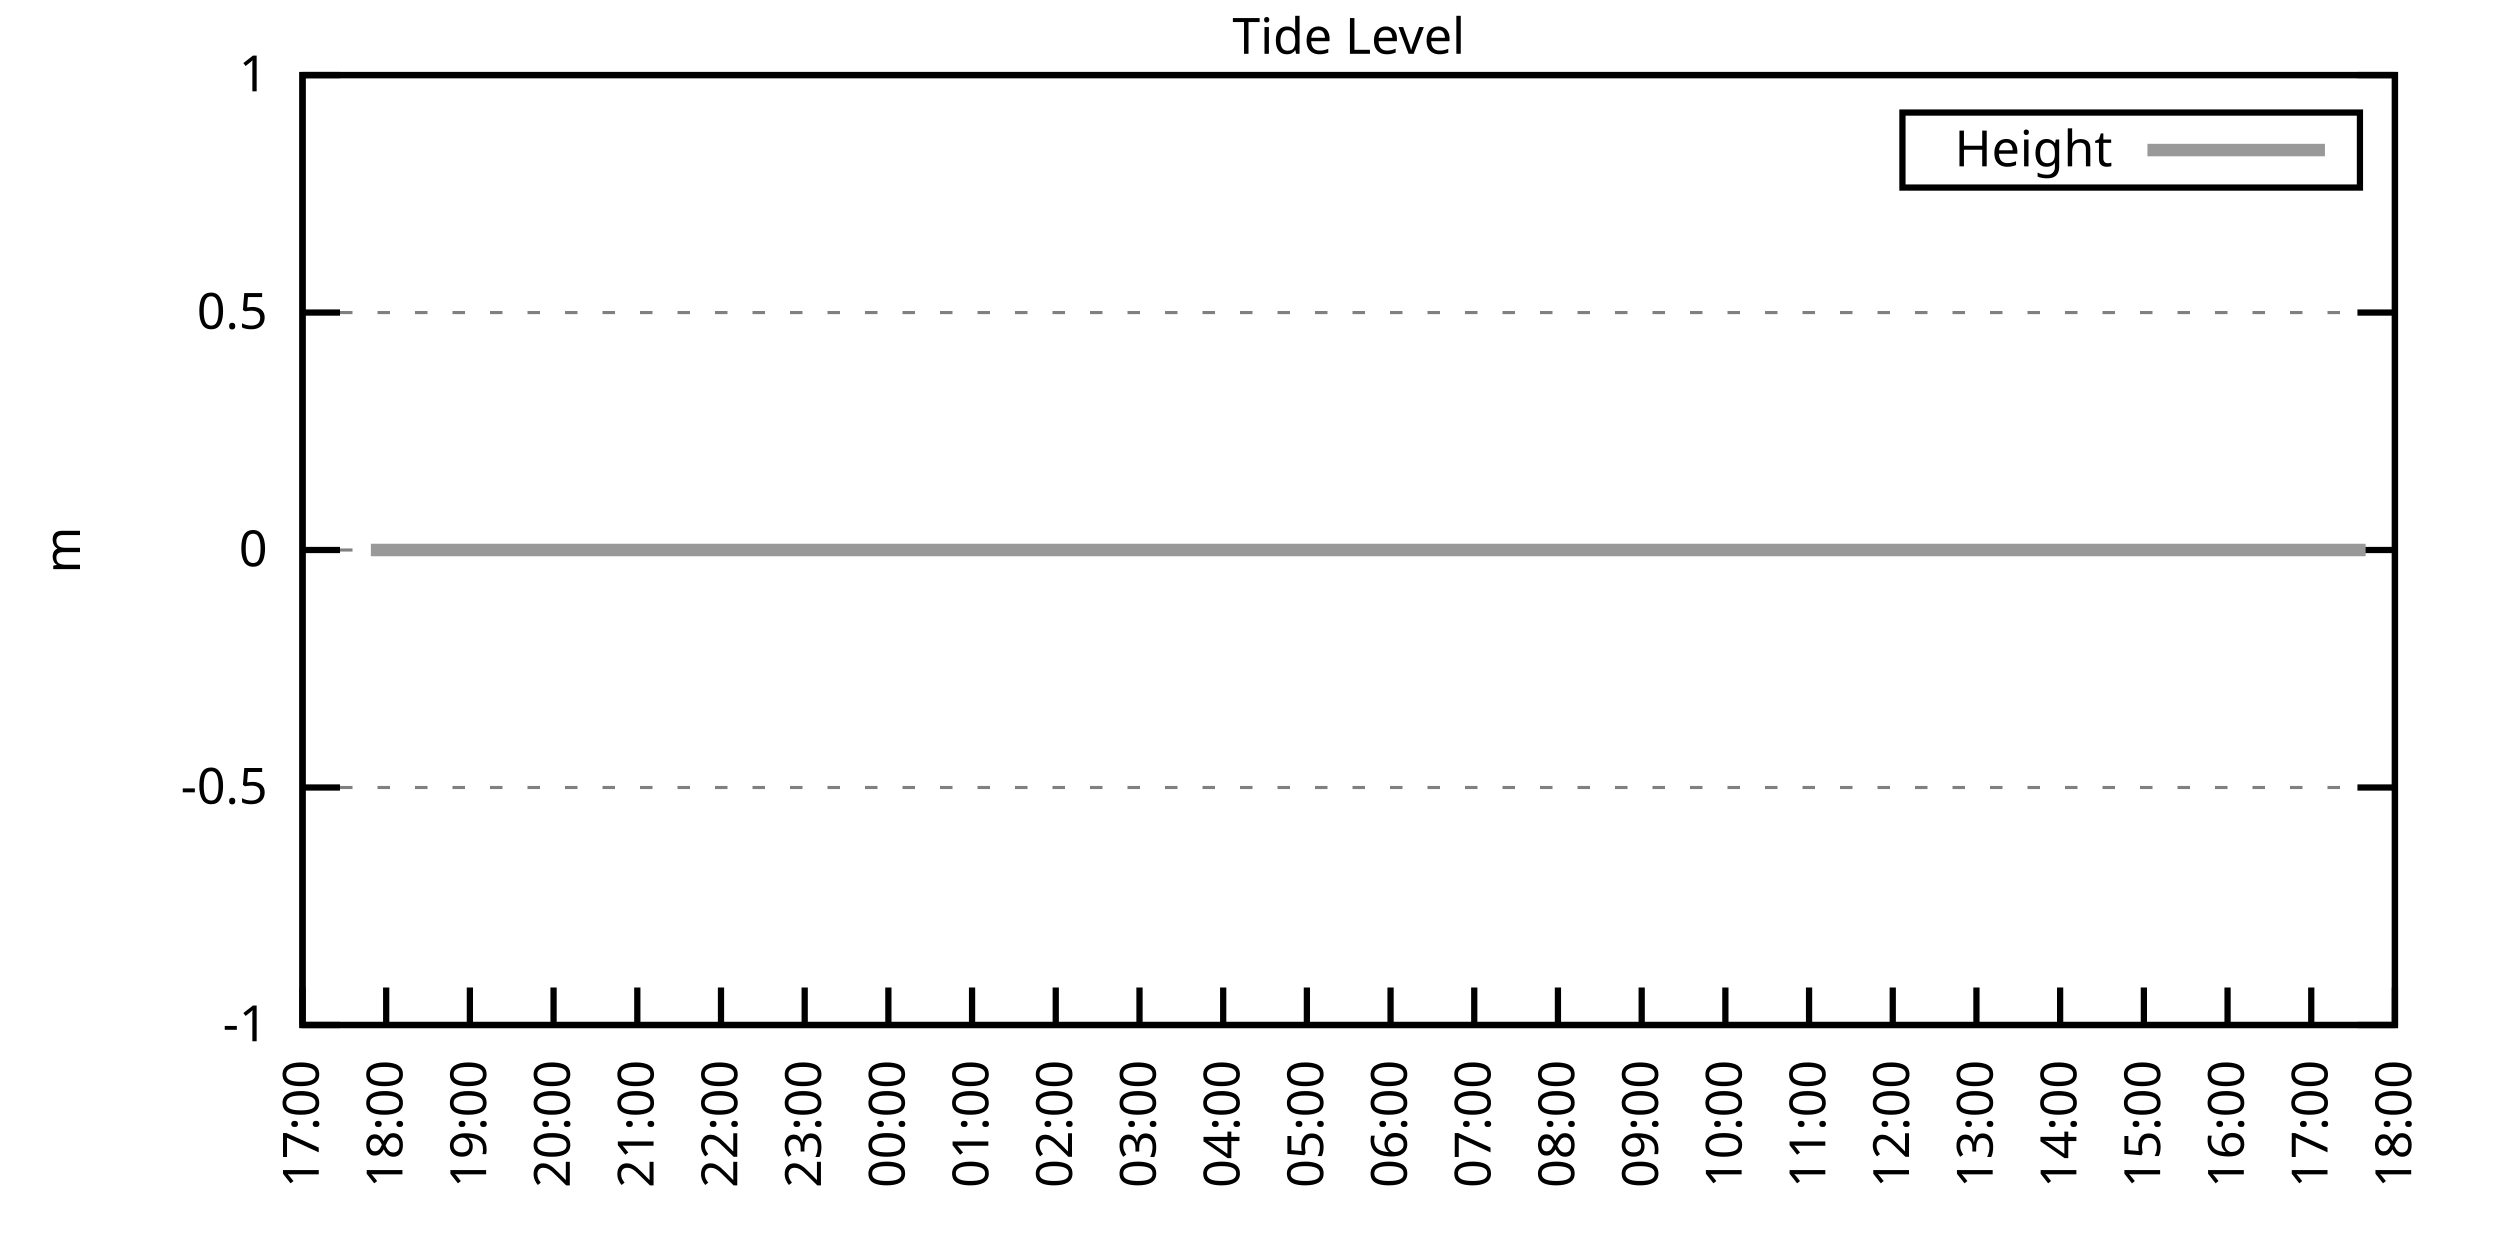
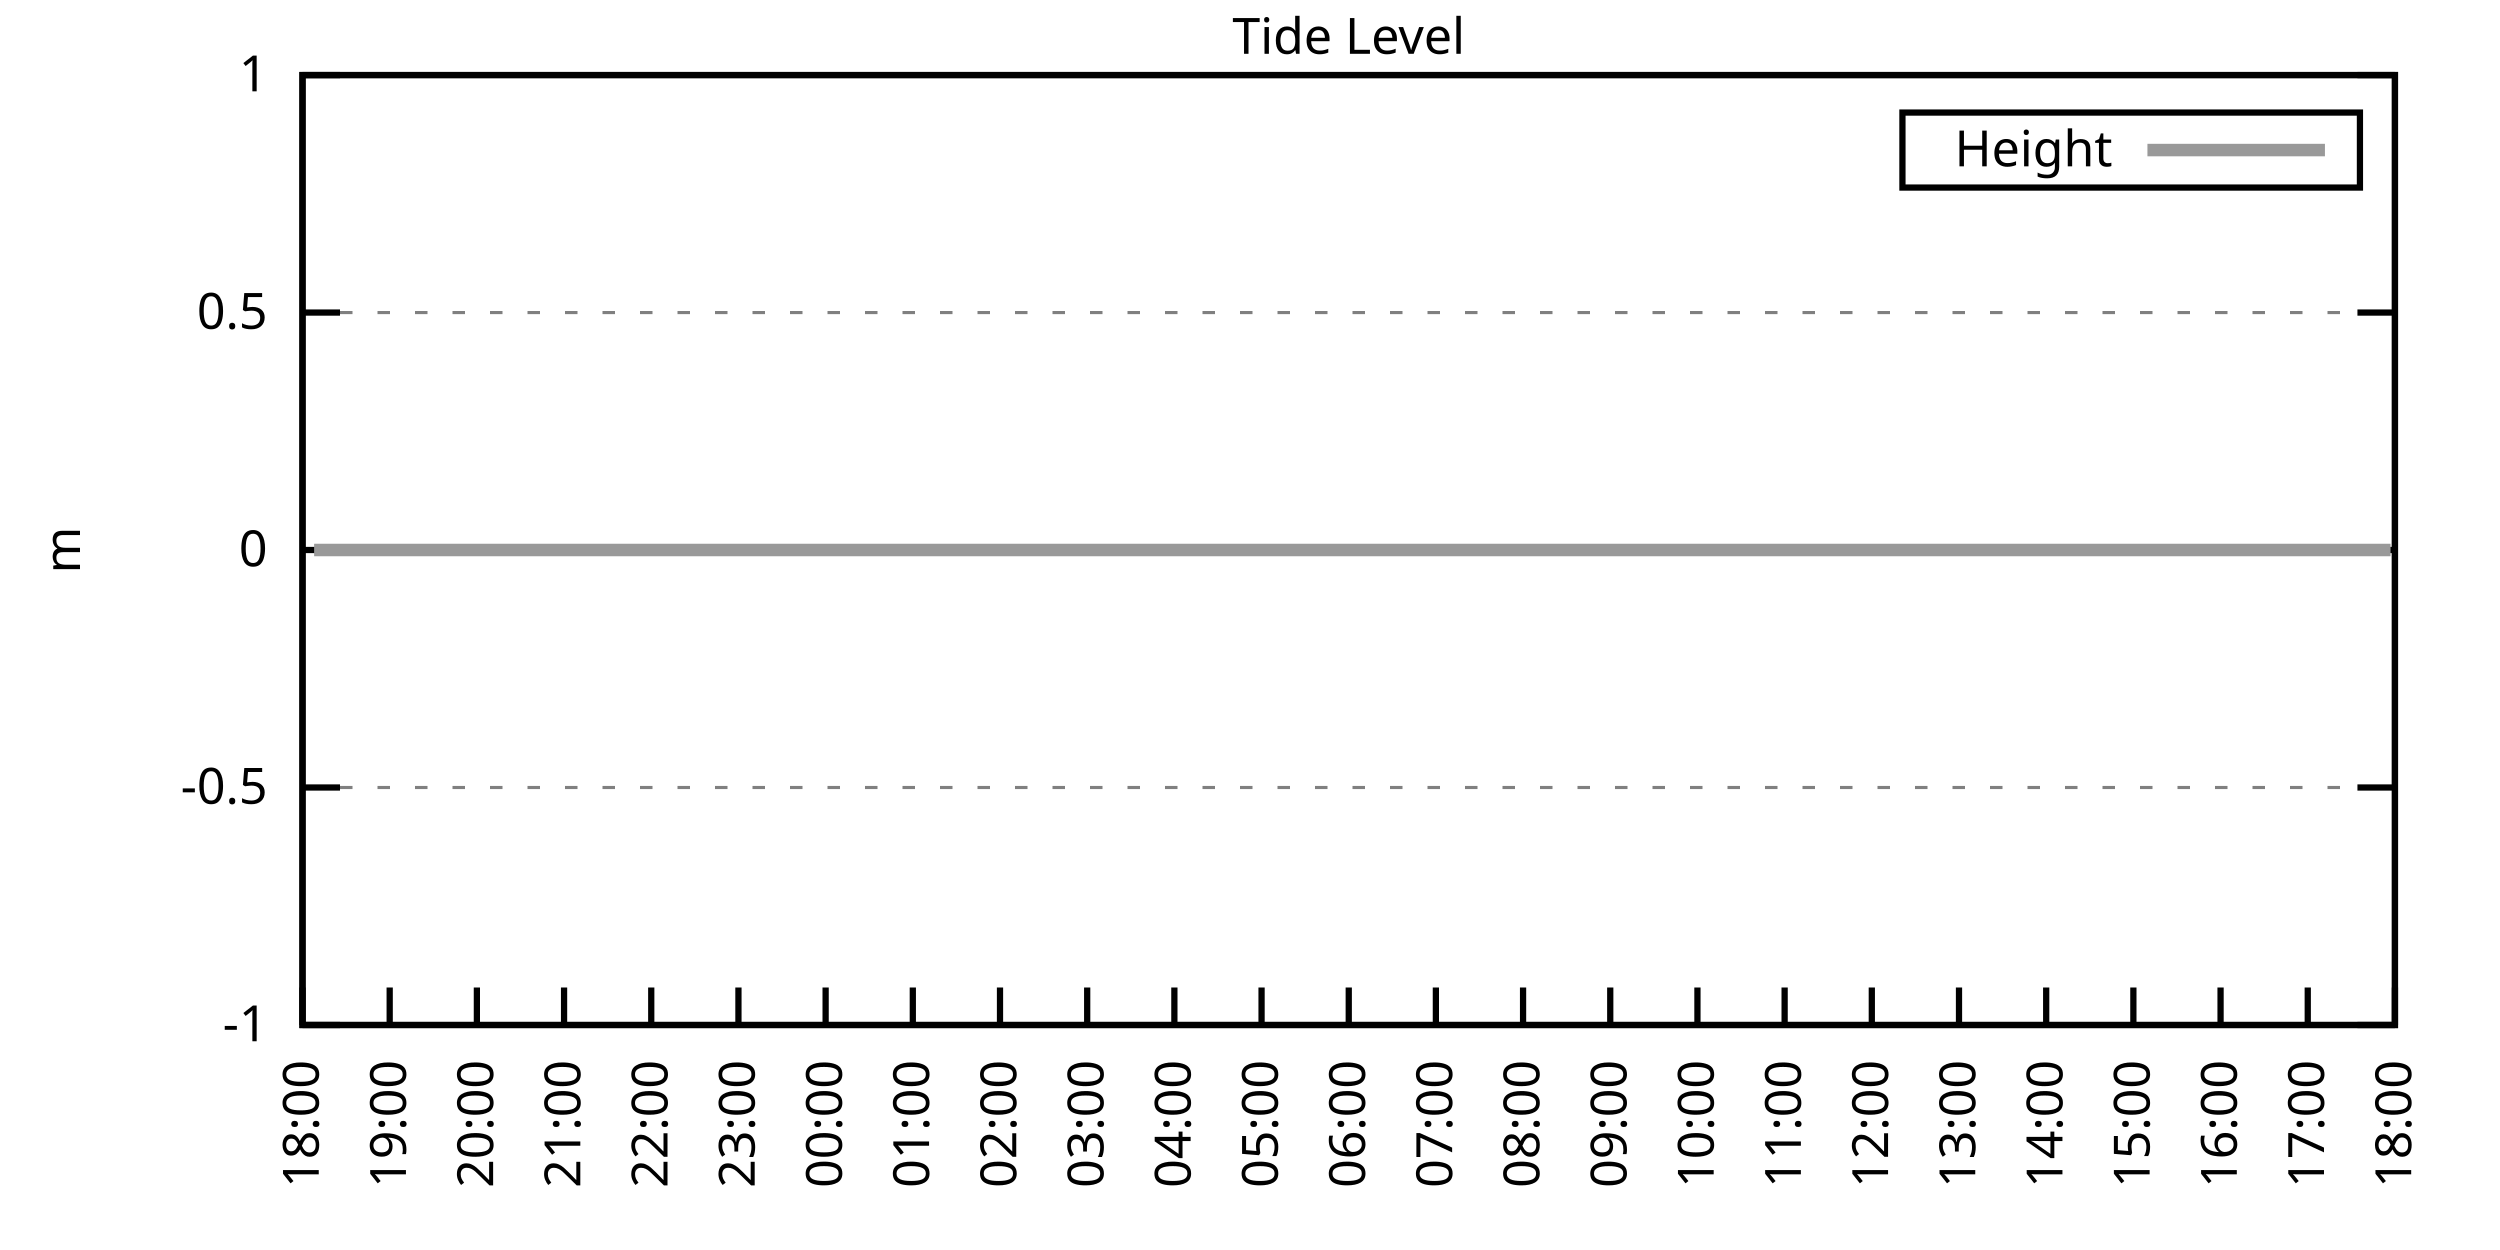
<svg xmlns="http://www.w3.org/2000/svg" xmlns:xlink="http://www.w3.org/1999/xlink" width="400" height="200" viewBox="0 0 400 200">
  <g id="gnuplot_canvas">
    <rect x="0" y="0" width="400" height="200" fill="none" />
    <defs>
      <circle id="gpDot" r="0.5" stroke-width="0.5" stroke="currentColor" />
      <path id="gpPt0" stroke-width="0.333" stroke="currentColor" d="M-1,0 h2 M0,-1 v2" />
      <path id="gpPt1" stroke-width="0.333" stroke="currentColor" d="M-1,-1 L1,1 M1,-1 L-1,1" />
      <path id="gpPt2" stroke-width="0.333" stroke="currentColor" d="M-1,0 L1,0 M0,-1 L0,1 M-1,-1 L1,1 M-1,1 L1,-1" />
      <rect id="gpPt3" stroke-width="0.333" stroke="currentColor" x="-1" y="-1" width="2" height="2" />
      <rect id="gpPt4" stroke-width="0.333" stroke="currentColor" fill="currentColor" x="-1" y="-1" width="2" height="2" />
      <circle id="gpPt5" stroke-width="0.333" stroke="currentColor" cx="0" cy="0" r="1" />
      <use xlink:href="#gpPt5" id="gpPt6" fill="currentColor" stroke="none" />
      <path id="gpPt7" stroke-width="0.333" stroke="currentColor" d="M0,-1.33 L-1.33,0.67 L1.33,0.67 z" />
      <use xlink:href="#gpPt7" id="gpPt8" fill="currentColor" stroke="none" />
      <use xlink:href="#gpPt7" id="gpPt9" stroke="currentColor" transform="rotate(180)" />
      <use xlink:href="#gpPt9" id="gpPt10" fill="currentColor" stroke="none" />
      <use xlink:href="#gpPt3" id="gpPt11" stroke="currentColor" transform="rotate(45)" />
      <use xlink:href="#gpPt11" id="gpPt12" fill="currentColor" stroke="none" />
      <path id="gpPt13" stroke-width="0.333" stroke="currentColor" d="M0,1.330 L1.265,0.411 L0.782,-1.067 L-0.782,-1.076 L-1.265,0.411 z" />
      <use xlink:href="#gpPt13" id="gpPt14" fill="currentColor" stroke="none" />
      <filter id="textbox" filterUnits="objectBoundingBox" x="0" y="0" height="1" width="1">
        <feFlood flood-color="white" flood-opacity="1" result="bgnd" />
        <feComposite in="SourceGraphic" in2="bgnd" operator="atop" />
      </filter>
      <filter id="greybox" filterUnits="objectBoundingBox" x="0" y="0" height="1" width="1">
        <feFlood flood-color="lightgrey" flood-opacity="1" result="grey" />
        <feComposite in="SourceGraphic" in2="grey" operator="atop" />
      </filter>
    </defs>
    <g fill="none" color="white" stroke="currentColor" stroke-width="1.00" stroke-linecap="butt" stroke-linejoin="miter">
</g>
    <g fill="none" color="black" stroke="currentColor" stroke-width="1.00" stroke-linecap="butt" stroke-linejoin="miter">
      <g stroke="none" shape-rendering="crispEdges">
        <polygon fill="rgb(255, 255, 255)" points="48.40,164.00 383.18,164.00 383.18,12.02 48.40,12.02 " />
      </g>
    </g>
    <g fill="none" color="black" stroke="currentColor" stroke-width="1.00" stroke-linecap="butt" stroke-linejoin="miter">
</g>
    <g fill="none" color="black" stroke="black" stroke-width="0.50" stroke-linecap="butt" stroke-linejoin="miter">
</g>
    <g fill="none" color="gray" stroke="currentColor" stroke-width="0.50" stroke-linecap="butt" stroke-linejoin="miter">
      <path stroke="gray" stroke-dasharray="2,4" class="gridline" d="M48.40,164.00 L383.19,164.00  " />
    </g>
    <g fill="none" color="gray" stroke="gray" stroke-width="1.00" stroke-linecap="butt" stroke-linejoin="miter">
</g>
    <g fill="none" color="black" stroke="currentColor" stroke-width="1.00" stroke-linecap="butt" stroke-linejoin="miter">
      <path stroke="black" d="M48.40,164.00 L54.40,164.00 M383.19,164.00 L377.19,164.00  " />
      <g transform="translate(42.80,166.60)" stroke="none" fill="black" font-family="Sans" font-size="8.00" text-anchor="end">
        <text>
          <tspan font-family="Sans">-1</tspan>
        </text>
      </g>
    </g>
    <g fill="none" color="black" stroke="currentColor" stroke-width="1.00" stroke-linecap="butt" stroke-linejoin="miter">
</g>
    <g fill="none" color="black" stroke="black" stroke-width="0.50" stroke-linecap="butt" stroke-linejoin="miter">
</g>
    <g fill="none" color="gray" stroke="currentColor" stroke-width="0.50" stroke-linecap="butt" stroke-linejoin="miter">
      <path stroke="gray" stroke-dasharray="2,4" class="gridline" d="M48.40,126.00 L383.19,126.00  " />
    </g>
    <g fill="none" color="gray" stroke="gray" stroke-width="1.00" stroke-linecap="butt" stroke-linejoin="miter">
</g>
    <g fill="none" color="black" stroke="currentColor" stroke-width="1.00" stroke-linecap="butt" stroke-linejoin="miter">
      <path stroke="black" d="M48.40,126.00 L54.40,126.00 M383.19,126.00 L377.19,126.00  " />
      <g transform="translate(42.80,128.60)" stroke="none" fill="black" font-family="Sans" font-size="8.00" text-anchor="end">
        <text>
          <tspan font-family="Sans">-0.5</tspan>
        </text>
      </g>
    </g>
    <g fill="none" color="black" stroke="currentColor" stroke-width="1.00" stroke-linecap="butt" stroke-linejoin="miter">
</g>
    <g fill="none" color="black" stroke="black" stroke-width="0.50" stroke-linecap="butt" stroke-linejoin="miter">
</g>
    <g fill="none" color="gray" stroke="currentColor" stroke-width="0.50" stroke-linecap="butt" stroke-linejoin="miter">
      <path stroke="gray" stroke-dasharray="2,4" class="gridline" d="M48.40,88.00 L383.19,88.00  " />
    </g>
    <g fill="none" color="gray" stroke="gray" stroke-width="1.00" stroke-linecap="butt" stroke-linejoin="miter">
</g>
    <g fill="none" color="black" stroke="currentColor" stroke-width="1.00" stroke-linecap="butt" stroke-linejoin="miter">
      <path stroke="black" d="M48.40,88.00 L54.40,88.00 M383.19,88.00 L377.19,88.00  " />
      <g transform="translate(42.80,90.60)" stroke="none" fill="black" font-family="Sans" font-size="8.00" text-anchor="end">
        <text>
          <tspan font-family="Sans"> 0</tspan>
        </text>
      </g>
    </g>
    <g fill="none" color="black" stroke="currentColor" stroke-width="1.00" stroke-linecap="butt" stroke-linejoin="miter">
</g>
    <g fill="none" color="black" stroke="black" stroke-width="0.50" stroke-linecap="butt" stroke-linejoin="miter">
</g>
    <g fill="none" color="gray" stroke="currentColor" stroke-width="0.50" stroke-linecap="butt" stroke-linejoin="miter">
      <path stroke="gray" stroke-dasharray="2,4" class="gridline" d="M48.40,50.01 L383.19,50.01  " />
    </g>
    <g fill="none" color="gray" stroke="gray" stroke-width="1.00" stroke-linecap="butt" stroke-linejoin="miter">
</g>
    <g fill="none" color="black" stroke="currentColor" stroke-width="1.00" stroke-linecap="butt" stroke-linejoin="miter">
      <path stroke="black" d="M48.40,50.01 L54.40,50.01 M383.19,50.01 L377.19,50.01  " />
      <g transform="translate(42.80,52.61)" stroke="none" fill="black" font-family="Sans" font-size="8.00" text-anchor="end">
        <text>
          <tspan font-family="Sans"> 0.5</tspan>
        </text>
      </g>
    </g>
    <g fill="none" color="black" stroke="currentColor" stroke-width="1.00" stroke-linecap="butt" stroke-linejoin="miter">
</g>
    <g fill="none" color="black" stroke="black" stroke-width="0.50" stroke-linecap="butt" stroke-linejoin="miter">
</g>
    <g fill="none" color="gray" stroke="currentColor" stroke-width="0.50" stroke-linecap="butt" stroke-linejoin="miter">
      <path stroke="gray" stroke-dasharray="2,4" class="gridline" d="M48.40,12.01 L383.19,12.01  " />
    </g>
    <g fill="none" color="gray" stroke="gray" stroke-width="1.00" stroke-linecap="butt" stroke-linejoin="miter">
</g>
    <g fill="none" color="black" stroke="currentColor" stroke-width="1.00" stroke-linecap="butt" stroke-linejoin="miter">
      <path stroke="black" d="M48.40,12.01 L54.40,12.01 M383.19,12.01 L377.19,12.01  " />
      <g transform="translate(42.80,14.61)" stroke="none" fill="black" font-family="Sans" font-size="8.00" text-anchor="end">
        <text>
          <tspan font-family="Sans"> 1</tspan>
        </text>
      </g>
    </g>
    <g fill="none" color="black" stroke="currentColor" stroke-width="1.00" stroke-linecap="butt" stroke-linejoin="miter">
      <path stroke="black" d="M48.40,164.00 L48.40,158.00  " />
      <g transform="translate(51.00,169.60) rotate(270.00)" stroke="none" fill="black" font-family="Sans" font-size="8.00" text-anchor="end">
        <text>
-           <tspan font-family="Sans">17:00</tspan>
-         </text>
-       </g>
-     </g>
-     <g fill="none" color="black" stroke="currentColor" stroke-width="1.00" stroke-linecap="butt" stroke-linejoin="miter">
-       <path stroke="black" d="M61.79,164.00 L61.79,158.00  " />
-       <g transform="translate(64.39,169.60) rotate(270.00)" stroke="none" fill="black" font-family="Sans" font-size="8.00" text-anchor="end">
-         <text>
          <tspan font-family="Sans">18:00</tspan>
        </text>
      </g>
    </g>
    <g fill="none" color="black" stroke="currentColor" stroke-width="1.00" stroke-linecap="butt" stroke-linejoin="miter">
-       <path stroke="black" d="M75.18,164.00 L75.18,158.00  " />
-       <g transform="translate(77.78,169.60) rotate(270.00)" stroke="none" fill="black" font-family="Sans" font-size="8.00" text-anchor="end">
+       <path stroke="black" d="M62.35,164.00 L62.35,158.00  " />
+       <g transform="translate(64.95,169.60) rotate(270.00)" stroke="none" fill="black" font-family="Sans" font-size="8.00" text-anchor="end">
        <text>
          <tspan font-family="Sans">19:00</tspan>
        </text>
      </g>
    </g>
    <g fill="none" color="black" stroke="currentColor" stroke-width="1.00" stroke-linecap="butt" stroke-linejoin="miter">
-       <path stroke="black" d="M88.57,164.00 L88.57,158.00  " />
-       <g transform="translate(91.17,169.60) rotate(270.00)" stroke="none" fill="black" font-family="Sans" font-size="8.00" text-anchor="end">
+       <path stroke="black" d="M76.30,164.00 L76.30,158.00  " />
+       <g transform="translate(78.90,169.60) rotate(270.00)" stroke="none" fill="black" font-family="Sans" font-size="8.00" text-anchor="end">
        <text>
          <tspan font-family="Sans">20:00</tspan>
        </text>
      </g>
    </g>
    <g fill="none" color="black" stroke="currentColor" stroke-width="1.00" stroke-linecap="butt" stroke-linejoin="miter">
-       <path stroke="black" d="M101.97,164.00 L101.97,158.00  " />
-       <g transform="translate(104.57,169.60) rotate(270.00)" stroke="none" fill="black" font-family="Sans" font-size="8.00" text-anchor="end">
+       <path stroke="black" d="M90.25,164.00 L90.25,158.00  " />
+       <g transform="translate(92.85,169.60) rotate(270.00)" stroke="none" fill="black" font-family="Sans" font-size="8.00" text-anchor="end">
        <text>
          <tspan font-family="Sans">21:00</tspan>
        </text>
      </g>
    </g>
    <g fill="none" color="black" stroke="currentColor" stroke-width="1.00" stroke-linecap="butt" stroke-linejoin="miter">
-       <path stroke="black" d="M115.36,164.00 L115.36,158.00  " />
-       <g transform="translate(117.96,169.60) rotate(270.00)" stroke="none" fill="black" font-family="Sans" font-size="8.00" text-anchor="end">
+       <path stroke="black" d="M104.20,164.00 L104.20,158.00  " />
+       <g transform="translate(106.80,169.60) rotate(270.00)" stroke="none" fill="black" font-family="Sans" font-size="8.00" text-anchor="end">
        <text>
          <tspan font-family="Sans">22:00</tspan>
        </text>
      </g>
    </g>
    <g fill="none" color="black" stroke="currentColor" stroke-width="1.00" stroke-linecap="butt" stroke-linejoin="miter">
-       <path stroke="black" d="M128.75,164.00 L128.75,158.00  " />
-       <g transform="translate(131.35,169.60) rotate(270.00)" stroke="none" fill="black" font-family="Sans" font-size="8.00" text-anchor="end">
+       <path stroke="black" d="M118.15,164.00 L118.15,158.00  " />
+       <g transform="translate(120.75,169.60) rotate(270.00)" stroke="none" fill="black" font-family="Sans" font-size="8.00" text-anchor="end">
        <text>
          <tspan font-family="Sans">23:00</tspan>
        </text>
      </g>
    </g>
    <g fill="none" color="black" stroke="currentColor" stroke-width="1.00" stroke-linecap="butt" stroke-linejoin="miter">
-       <path stroke="black" d="M142.14,164.00 L142.14,158.00  " />
-       <g transform="translate(144.74,169.60) rotate(270.00)" stroke="none" fill="black" font-family="Sans" font-size="8.00" text-anchor="end">
+       <path stroke="black" d="M132.10,164.00 L132.10,158.00  " />
+       <g transform="translate(134.70,169.60) rotate(270.00)" stroke="none" fill="black" font-family="Sans" font-size="8.00" text-anchor="end">
        <text>
          <tspan font-family="Sans">00:00</tspan>
        </text>
      </g>
    </g>
    <g fill="none" color="black" stroke="currentColor" stroke-width="1.00" stroke-linecap="butt" stroke-linejoin="miter">
-       <path stroke="black" d="M155.53,164.00 L155.53,158.00  " />
-       <g transform="translate(158.13,169.60) rotate(270.00)" stroke="none" fill="black" font-family="Sans" font-size="8.00" text-anchor="end">
+       <path stroke="black" d="M146.05,164.00 L146.05,158.00  " />
+       <g transform="translate(148.65,169.60) rotate(270.00)" stroke="none" fill="black" font-family="Sans" font-size="8.00" text-anchor="end">
        <text>
          <tspan font-family="Sans">01:00</tspan>
        </text>
      </g>
    </g>
    <g fill="none" color="black" stroke="currentColor" stroke-width="1.00" stroke-linecap="butt" stroke-linejoin="miter">
-       <path stroke="black" d="M168.92,164.00 L168.92,158.00  " />
-       <g transform="translate(171.52,169.60) rotate(270.00)" stroke="none" fill="black" font-family="Sans" font-size="8.00" text-anchor="end">
+       <path stroke="black" d="M160.00,164.00 L160.00,158.00  " />
+       <g transform="translate(162.60,169.60) rotate(270.00)" stroke="none" fill="black" font-family="Sans" font-size="8.00" text-anchor="end">
        <text>
          <tspan font-family="Sans">02:00</tspan>
        </text>
      </g>
    </g>
    <g fill="none" color="black" stroke="currentColor" stroke-width="1.00" stroke-linecap="butt" stroke-linejoin="miter">
-       <path stroke="black" d="M182.32,164.00 L182.32,158.00  " />
-       <g transform="translate(184.92,169.60) rotate(270.00)" stroke="none" fill="black" font-family="Sans" font-size="8.00" text-anchor="end">
+       <path stroke="black" d="M173.95,164.00 L173.95,158.00  " />
+       <g transform="translate(176.55,169.60) rotate(270.00)" stroke="none" fill="black" font-family="Sans" font-size="8.00" text-anchor="end">
        <text>
          <tspan font-family="Sans">03:00</tspan>
        </text>
      </g>
    </g>
    <g fill="none" color="black" stroke="currentColor" stroke-width="1.00" stroke-linecap="butt" stroke-linejoin="miter">
-       <path stroke="black" d="M195.71,164.00 L195.71,158.00  " />
-       <g transform="translate(198.31,169.60) rotate(270.00)" stroke="none" fill="black" font-family="Sans" font-size="8.00" text-anchor="end">
+       <path stroke="black" d="M187.90,164.00 L187.90,158.00  " />
+       <g transform="translate(190.50,169.60) rotate(270.00)" stroke="none" fill="black" font-family="Sans" font-size="8.00" text-anchor="end">
        <text>
          <tspan font-family="Sans">04:00</tspan>
        </text>
      </g>
    </g>
    <g fill="none" color="black" stroke="currentColor" stroke-width="1.00" stroke-linecap="butt" stroke-linejoin="miter">
-       <path stroke="black" d="M209.10,164.00 L209.10,158.00  " />
-       <g transform="translate(211.70,169.60) rotate(270.00)" stroke="none" fill="black" font-family="Sans" font-size="8.00" text-anchor="end">
+       <path stroke="black" d="M201.85,164.00 L201.85,158.00  " />
+       <g transform="translate(204.45,169.60) rotate(270.00)" stroke="none" fill="black" font-family="Sans" font-size="8.00" text-anchor="end">
        <text>
          <tspan font-family="Sans">05:00</tspan>
        </text>
      </g>
    </g>
    <g fill="none" color="black" stroke="currentColor" stroke-width="1.00" stroke-linecap="butt" stroke-linejoin="miter">
-       <path stroke="black" d="M222.49,164.00 L222.49,158.00  " />
-       <g transform="translate(225.09,169.60) rotate(270.00)" stroke="none" fill="black" font-family="Sans" font-size="8.00" text-anchor="end">
+       <path stroke="black" d="M215.80,164.00 L215.80,158.00  " />
+       <g transform="translate(218.40,169.60) rotate(270.00)" stroke="none" fill="black" font-family="Sans" font-size="8.00" text-anchor="end">
        <text>
          <tspan font-family="Sans">06:00</tspan>
        </text>
      </g>
    </g>
    <g fill="none" color="black" stroke="currentColor" stroke-width="1.00" stroke-linecap="butt" stroke-linejoin="miter">
-       <path stroke="black" d="M235.88,164.00 L235.88,158.00  " />
-       <g transform="translate(238.48,169.60) rotate(270.00)" stroke="none" fill="black" font-family="Sans" font-size="8.00" text-anchor="end">
+       <path stroke="black" d="M229.74,164.00 L229.74,158.00  " />
+       <g transform="translate(232.34,169.60) rotate(270.00)" stroke="none" fill="black" font-family="Sans" font-size="8.00" text-anchor="end">
        <text>
          <tspan font-family="Sans">07:00</tspan>
        </text>
      </g>
    </g>
    <g fill="none" color="black" stroke="currentColor" stroke-width="1.00" stroke-linecap="butt" stroke-linejoin="miter">
-       <path stroke="black" d="M249.27,164.00 L249.27,158.00  " />
-       <g transform="translate(251.87,169.60) rotate(270.00)" stroke="none" fill="black" font-family="Sans" font-size="8.00" text-anchor="end">
+       <path stroke="black" d="M243.69,164.00 L243.69,158.00  " />
+       <g transform="translate(246.29,169.60) rotate(270.00)" stroke="none" fill="black" font-family="Sans" font-size="8.00" text-anchor="end">
        <text>
          <tspan font-family="Sans">08:00</tspan>
        </text>
      </g>
    </g>
    <g fill="none" color="black" stroke="currentColor" stroke-width="1.00" stroke-linecap="butt" stroke-linejoin="miter">
-       <path stroke="black" d="M262.67,164.00 L262.67,158.00  " />
-       <g transform="translate(265.27,169.60) rotate(270.00)" stroke="none" fill="black" font-family="Sans" font-size="8.00" text-anchor="end">
+       <path stroke="black" d="M257.64,164.00 L257.64,158.00  " />
+       <g transform="translate(260.24,169.60) rotate(270.00)" stroke="none" fill="black" font-family="Sans" font-size="8.00" text-anchor="end">
        <text>
          <tspan font-family="Sans">09:00</tspan>
        </text>
      </g>
    </g>
    <g fill="none" color="black" stroke="currentColor" stroke-width="1.00" stroke-linecap="butt" stroke-linejoin="miter">
-       <path stroke="black" d="M276.06,164.00 L276.06,158.00  " />
-       <g transform="translate(278.66,169.60) rotate(270.00)" stroke="none" fill="black" font-family="Sans" font-size="8.00" text-anchor="end">
+       <path stroke="black" d="M271.59,164.00 L271.59,158.00  " />
+       <g transform="translate(274.19,169.60) rotate(270.00)" stroke="none" fill="black" font-family="Sans" font-size="8.00" text-anchor="end">
        <text>
          <tspan font-family="Sans">10:00</tspan>
        </text>
      </g>
    </g>
    <g fill="none" color="black" stroke="currentColor" stroke-width="1.00" stroke-linecap="butt" stroke-linejoin="miter">
-       <path stroke="black" d="M289.45,164.00 L289.45,158.00  " />
-       <g transform="translate(292.05,169.60) rotate(270.00)" stroke="none" fill="black" font-family="Sans" font-size="8.00" text-anchor="end">
+       <path stroke="black" d="M285.54,164.00 L285.54,158.00  " />
+       <g transform="translate(288.14,169.60) rotate(270.00)" stroke="none" fill="black" font-family="Sans" font-size="8.00" text-anchor="end">
        <text>
          <tspan font-family="Sans">11:00</tspan>
        </text>
      </g>
    </g>
    <g fill="none" color="black" stroke="currentColor" stroke-width="1.00" stroke-linecap="butt" stroke-linejoin="miter">
-       <path stroke="black" d="M302.84,164.00 L302.84,158.00  " />
-       <g transform="translate(305.44,169.60) rotate(270.00)" stroke="none" fill="black" font-family="Sans" font-size="8.00" text-anchor="end">
+       <path stroke="black" d="M299.49,164.00 L299.49,158.00  " />
+       <g transform="translate(302.09,169.60) rotate(270.00)" stroke="none" fill="black" font-family="Sans" font-size="8.00" text-anchor="end">
        <text>
          <tspan font-family="Sans">12:00</tspan>
        </text>
      </g>
    </g>
    <g fill="none" color="black" stroke="currentColor" stroke-width="1.00" stroke-linecap="butt" stroke-linejoin="miter">
-       <path stroke="black" d="M316.23,164.00 L316.23,158.00  " />
-       <g transform="translate(318.83,169.60) rotate(270.00)" stroke="none" fill="black" font-family="Sans" font-size="8.00" text-anchor="end">
+       <path stroke="black" d="M313.44,164.00 L313.44,158.00  " />
+       <g transform="translate(316.04,169.60) rotate(270.00)" stroke="none" fill="black" font-family="Sans" font-size="8.00" text-anchor="end">
        <text>
          <tspan font-family="Sans">13:00</tspan>
        </text>
      </g>
    </g>
    <g fill="none" color="black" stroke="currentColor" stroke-width="1.00" stroke-linecap="butt" stroke-linejoin="miter">
-       <path stroke="black" d="M329.62,164.00 L329.62,158.00  " />
-       <g transform="translate(332.22,169.60) rotate(270.00)" stroke="none" fill="black" font-family="Sans" font-size="8.00" text-anchor="end">
+       <path stroke="black" d="M327.39,164.00 L327.39,158.00  " />
+       <g transform="translate(329.99,169.60) rotate(270.00)" stroke="none" fill="black" font-family="Sans" font-size="8.00" text-anchor="end">
        <text>
          <tspan font-family="Sans">14:00</tspan>
        </text>
      </g>
    </g>
    <g fill="none" color="black" stroke="currentColor" stroke-width="1.00" stroke-linecap="butt" stroke-linejoin="miter">
-       <path stroke="black" d="M343.02,164.00 L343.02,158.00  " />
-       <g transform="translate(345.62,169.60) rotate(270.00)" stroke="none" fill="black" font-family="Sans" font-size="8.00" text-anchor="end">
+       <path stroke="black" d="M341.34,164.00 L341.34,158.00  " />
+       <g transform="translate(343.94,169.60) rotate(270.00)" stroke="none" fill="black" font-family="Sans" font-size="8.00" text-anchor="end">
        <text>
          <tspan font-family="Sans">15:00</tspan>
        </text>
      </g>
    </g>
    <g fill="none" color="black" stroke="currentColor" stroke-width="1.00" stroke-linecap="butt" stroke-linejoin="miter">
-       <path stroke="black" d="M356.41,164.00 L356.41,158.00  " />
-       <g transform="translate(359.01,169.60) rotate(270.00)" stroke="none" fill="black" font-family="Sans" font-size="8.00" text-anchor="end">
+       <path stroke="black" d="M355.29,164.00 L355.29,158.00  " />
+       <g transform="translate(357.89,169.60) rotate(270.00)" stroke="none" fill="black" font-family="Sans" font-size="8.00" text-anchor="end">
        <text>
          <tspan font-family="Sans">16:00</tspan>
        </text>
      </g>
    </g>
    <g fill="none" color="black" stroke="currentColor" stroke-width="1.00" stroke-linecap="butt" stroke-linejoin="miter">
-       <path stroke="black" d="M369.80,164.00 L369.80,158.00  " />
-       <g transform="translate(372.40,169.60) rotate(270.00)" stroke="none" fill="black" font-family="Sans" font-size="8.00" text-anchor="end">
+       <path stroke="black" d="M369.24,164.00 L369.24,158.00  " />
+       <g transform="translate(371.84,169.60) rotate(270.00)" stroke="none" fill="black" font-family="Sans" font-size="8.00" text-anchor="end">
        <text>
          <tspan font-family="Sans">17:00</tspan>
        </text>
      </g>
    </g>
    <g fill="none" color="black" stroke="currentColor" stroke-width="1.00" stroke-linecap="butt" stroke-linejoin="miter">
      <path stroke="black" d="M383.19,164.00 L383.19,158.00  " />
      <g transform="translate(385.79,169.60) rotate(270.00)" stroke="none" fill="black" font-family="Sans" font-size="8.00" text-anchor="end">
        <text>
          <tspan font-family="Sans">18:00</tspan>
        </text>
      </g>
    </g>
    <g fill="none" color="black" stroke="currentColor" stroke-width="1.00" stroke-linecap="butt" stroke-linejoin="miter">
</g>
    <g fill="none" color="black" stroke="currentColor" stroke-width="1.00" stroke-linecap="butt" stroke-linejoin="miter">
      <path stroke="black" d="M48.40,12.01 L48.40,164.00 L383.19,164.00 L383.19,12.01 L48.40,12.01 Z  " />
    </g>
    <g fill="none" color="black" stroke="currentColor" stroke-width="1.00" stroke-linecap="butt" stroke-linejoin="miter">
</g>
    <g fill="none" color="black" stroke="currentColor" stroke-width="1.00" stroke-linecap="butt" stroke-linejoin="miter">
      <path stroke="black" d="M304.39,30.01 L304.39,18.01 L377.59,18.01 L377.59,30.01 L304.39,30.01 Z  " />
    </g>
    <g id="Tide_level_plot_1">
      <g fill="none" color="white" stroke="black" stroke-width="2.00" stroke-linecap="butt" stroke-linejoin="miter">
</g>
      <g fill="none" color="black" stroke="currentColor" stroke-width="2.00" stroke-linecap="butt" stroke-linejoin="miter">
        <g transform="translate(337.99,26.61)" stroke="none" fill="black" font-family="Sans" font-size="8.00" text-anchor="end">
          <text>
            <tspan font-family="Sans">Height</tspan>
          </text>
        </g>
      </g>
      <g fill="none" color="black" stroke="currentColor" stroke-width="2.00" stroke-linecap="butt" stroke-linejoin="miter">
-         <path stroke="rgb(153, 153, 153)" d="M343.59,24.01 L371.99,24.01 M59.34,88.00 L61.35,88.00 L63.58,88.00 L66.03,88.00 L68.04,88.00 L70.27,88.00   L72.50,88.00 L74.96,88.00 L76.97,88.00 L79.20,88.00 L81.21,88.00 L83.89,88.00 L85.90,88.00 L88.35,88.00   L90.58,88.00 L92.59,88.00 L95.05,88.00 L97.06,88.00 L99.51,88.00 L101.52,88.00 L103.98,88.00 L105.98,88.00   L108.44,88.00 L110.45,88.00 L112.46,88.00 L114.91,88.00 L117.37,88.00 L119.38,88.00 L121.61,88.00 L123.84,88.00   L126.29,88.00 L128.30,88.00 L130.54,88.00 L132.77,88.00 L135.22,88.00 L137.23,88.00 L139.46,88.00 L141.69,88.00   L143.93,88.00 L146.16,88.00 L148.17,88.00 L150.62,88.00 L152.85,88.00 L155.31,88.00 L157.54,88.00 L159.77,88.00   L161.78,88.00 L164.01,88.00 L166.47,88.00 L168.48,88.00 L170.71,88.00 L173.17,88.00 L175.17,88.00 L177.41,88.00   L179.86,88.00 L181.87,88.00 L184.10,88.00 L186.33,88.00 L188.79,88.00 L191.02,88.00 L193.03,88.00 L195.26,88.00   L197.72,88.00 L199.73,88.00 L201.96,88.00 L204.41,88.00 L206.42,88.00 L208.88,88.00 L211.11,88.00 L213.34,88.00   L215.57,88.00 L217.80,88.00 L219.81,88.00 L222.04,88.00 L224.50,88.00 L226.51,88.00 L228.74,88.00 L231.20,88.00   L233.20,88.00 L235.44,88.00 L237.89,88.00 L240.12,88.00 L242.13,88.00 L244.36,88.00 L246.60,88.00 L248.83,88.00   L251.06,88.00 L253.51,88.00 L255.52,88.00 L257.98,88.00 L259.76,88.00 L262.22,88.00 L264.23,88.00 L266.91,88.00   L268.92,88.00 L271.15,88.00 L273.60,88.00 L275.61,88.00 L277.84,88.00 L280.07,88.00 L282.08,88.00 L284.54,88.00   L286.55,88.00 L289.23,88.00 L291.23,88.00 L293.69,88.00 L295.70,88.00 L298.15,88.00 L300.39,88.00 L302.62,88.00   L304.40,88.00 L306.86,88.00 L308.87,88.00 L311.32,88.00 L313.78,88.00 L315.79,88.00 L318.24,88.00 L320.25,88.00   L322.26,88.00 L324.94,88.00 L326.95,88.00 L329.18,88.00 L331.41,88.00 L333.64,88.00 L336.10,88.00 L338.33,88.00   L340.34,88.00 L342.57,88.00 L345.02,88.00 L347.26,88.00 L349.04,88.00 L351.72,88.00 L353.51,88.00 L356.18,88.00   L358.19,88.00 L360.65,88.00 L362.66,88.00 L365.11,88.00 L366.90,88.00 L369.35,88.00 L371.36,88.00 L373.82,88.00   L376.05,88.00 L378.50,88.00  " />
+         <path stroke="rgb(153, 153, 153)" d="M343.59,24.01 L371.99,24.01 M50.26,88.00 L52.82,88.00 L54.91,88.00 L57.23,88.00 L59.56,88.00 L62.12,88.00   L64.21,88.00 L66.53,88.00 L68.63,88.00 L71.42,88.00 L73.51,88.00 L76.07,88.00 L78.39,88.00 L80.48,88.00   L83.04,88.00 L85.13,88.00 L87.69,88.00 L89.78,88.00 L92.34,88.00 L94.43,88.00 L96.99,88.00 L99.08,88.00   L101.18,88.00 L103.73,88.00 L106.29,88.00 L108.38,88.00 L110.71,88.00 L113.03,88.00 L115.59,88.00 L117.68,88.00   L120.01,88.00 L122.33,88.00 L124.89,88.00 L126.98,88.00 L129.31,88.00 L131.63,88.00 L133.96,88.00 L136.28,88.00   L138.37,88.00 L140.93,88.00 L143.26,88.00 L145.81,88.00 L148.14,88.00 L150.46,88.00 L152.56,88.00 L154.88,88.00   L157.44,88.00 L159.53,88.00 L161.86,88.00 L164.41,88.00 L166.51,88.00 L168.83,88.00 L171.39,88.00 L173.48,88.00   L175.81,88.00 L178.13,88.00 L180.69,88.00 L183.01,88.00 L185.11,88.00 L187.43,88.00 L189.99,88.00 L192.08,88.00   L194.41,88.00 L196.96,88.00 L199.06,88.00 L201.61,88.00 L203.94,88.00 L206.26,88.00 L208.59,88.00 L210.91,88.00   L213.01,88.00 L215.33,88.00 L217.89,88.00 L219.98,88.00 L222.30,88.00 L224.86,88.00 L226.95,88.00 L229.28,88.00   L231.84,88.00 L234.16,88.00 L236.25,88.00 L238.58,88.00 L240.90,88.00 L243.23,88.00 L245.55,88.00 L248.11,88.00   L250.20,88.00 L252.76,88.00 L254.62,88.00 L257.18,88.00 L259.27,88.00 L262.06,88.00 L264.15,88.00 L266.48,88.00   L269.04,88.00 L271.13,88.00 L273.45,88.00 L275.78,88.00 L277.87,88.00 L280.43,88.00 L282.52,88.00 L285.31,88.00   L287.40,88.00 L289.96,88.00 L292.05,88.00 L294.61,88.00 L296.94,88.00 L299.26,88.00 L301.12,88.00 L303.68,88.00   L305.77,88.00 L308.33,88.00 L310.88,88.00 L312.98,88.00 L315.53,88.00 L317.63,88.00 L319.72,88.00 L322.51,88.00   L324.60,88.00 L326.93,88.00 L329.25,88.00 L331.58,88.00 L334.13,88.00 L336.46,88.00 L338.55,88.00 L340.88,88.00   L343.43,88.00 L345.76,88.00 L347.62,88.00 L350.41,88.00 L352.27,88.00 L355.06,88.00 L357.15,88.00 L359.71,88.00   L361.80,88.00 L364.36,88.00 L366.22,88.00 L368.78,88.00 L370.87,88.00 L373.43,88.00 L375.75,88.00 L378.31,88.00   L380.63,88.00 L382.49,88.00  " />
      </g>
    </g>
    <g fill="none" color="black" stroke="currentColor" stroke-width="2.00" stroke-linecap="butt" stroke-linejoin="miter">
</g>
    <g fill="none" color="black" stroke="black" stroke-width="1.00" stroke-linecap="butt" stroke-linejoin="miter">
</g>
    <g fill="none" color="black" stroke="currentColor" stroke-width="1.00" stroke-linecap="butt" stroke-linejoin="miter">
      <path stroke="black" d="M48.40,12.01 L48.40,164.00 L383.19,164.00 L383.19,12.01 L48.40,12.01 Z  " />
      <g transform="translate(12.80,88.01) rotate(270.00)" stroke="none" fill="black" font-family="Sans" font-size="8.00" text-anchor="middle">
        <text>
          <tspan font-family="Sans">m</tspan>
        </text>
      </g>
    </g>
    <g fill="none" color="black" stroke="currentColor" stroke-width="1.00" stroke-linecap="butt" stroke-linejoin="miter">
</g>
    <g fill="none" color="black" stroke="currentColor" stroke-width="1.00" stroke-linecap="butt" stroke-linejoin="miter">
      <g transform="translate(215.79,8.61)" stroke="none" fill="black" font-family="Sans" font-size="8.00" text-anchor="middle">
        <text>
          <tspan font-family="Sans">Tide Level</tspan>
        </text>
      </g>
    </g>
    <g fill="none" color="black" stroke="currentColor" stroke-width="1.00" stroke-linecap="butt" stroke-linejoin="miter">
</g>
  </g>
</svg>
